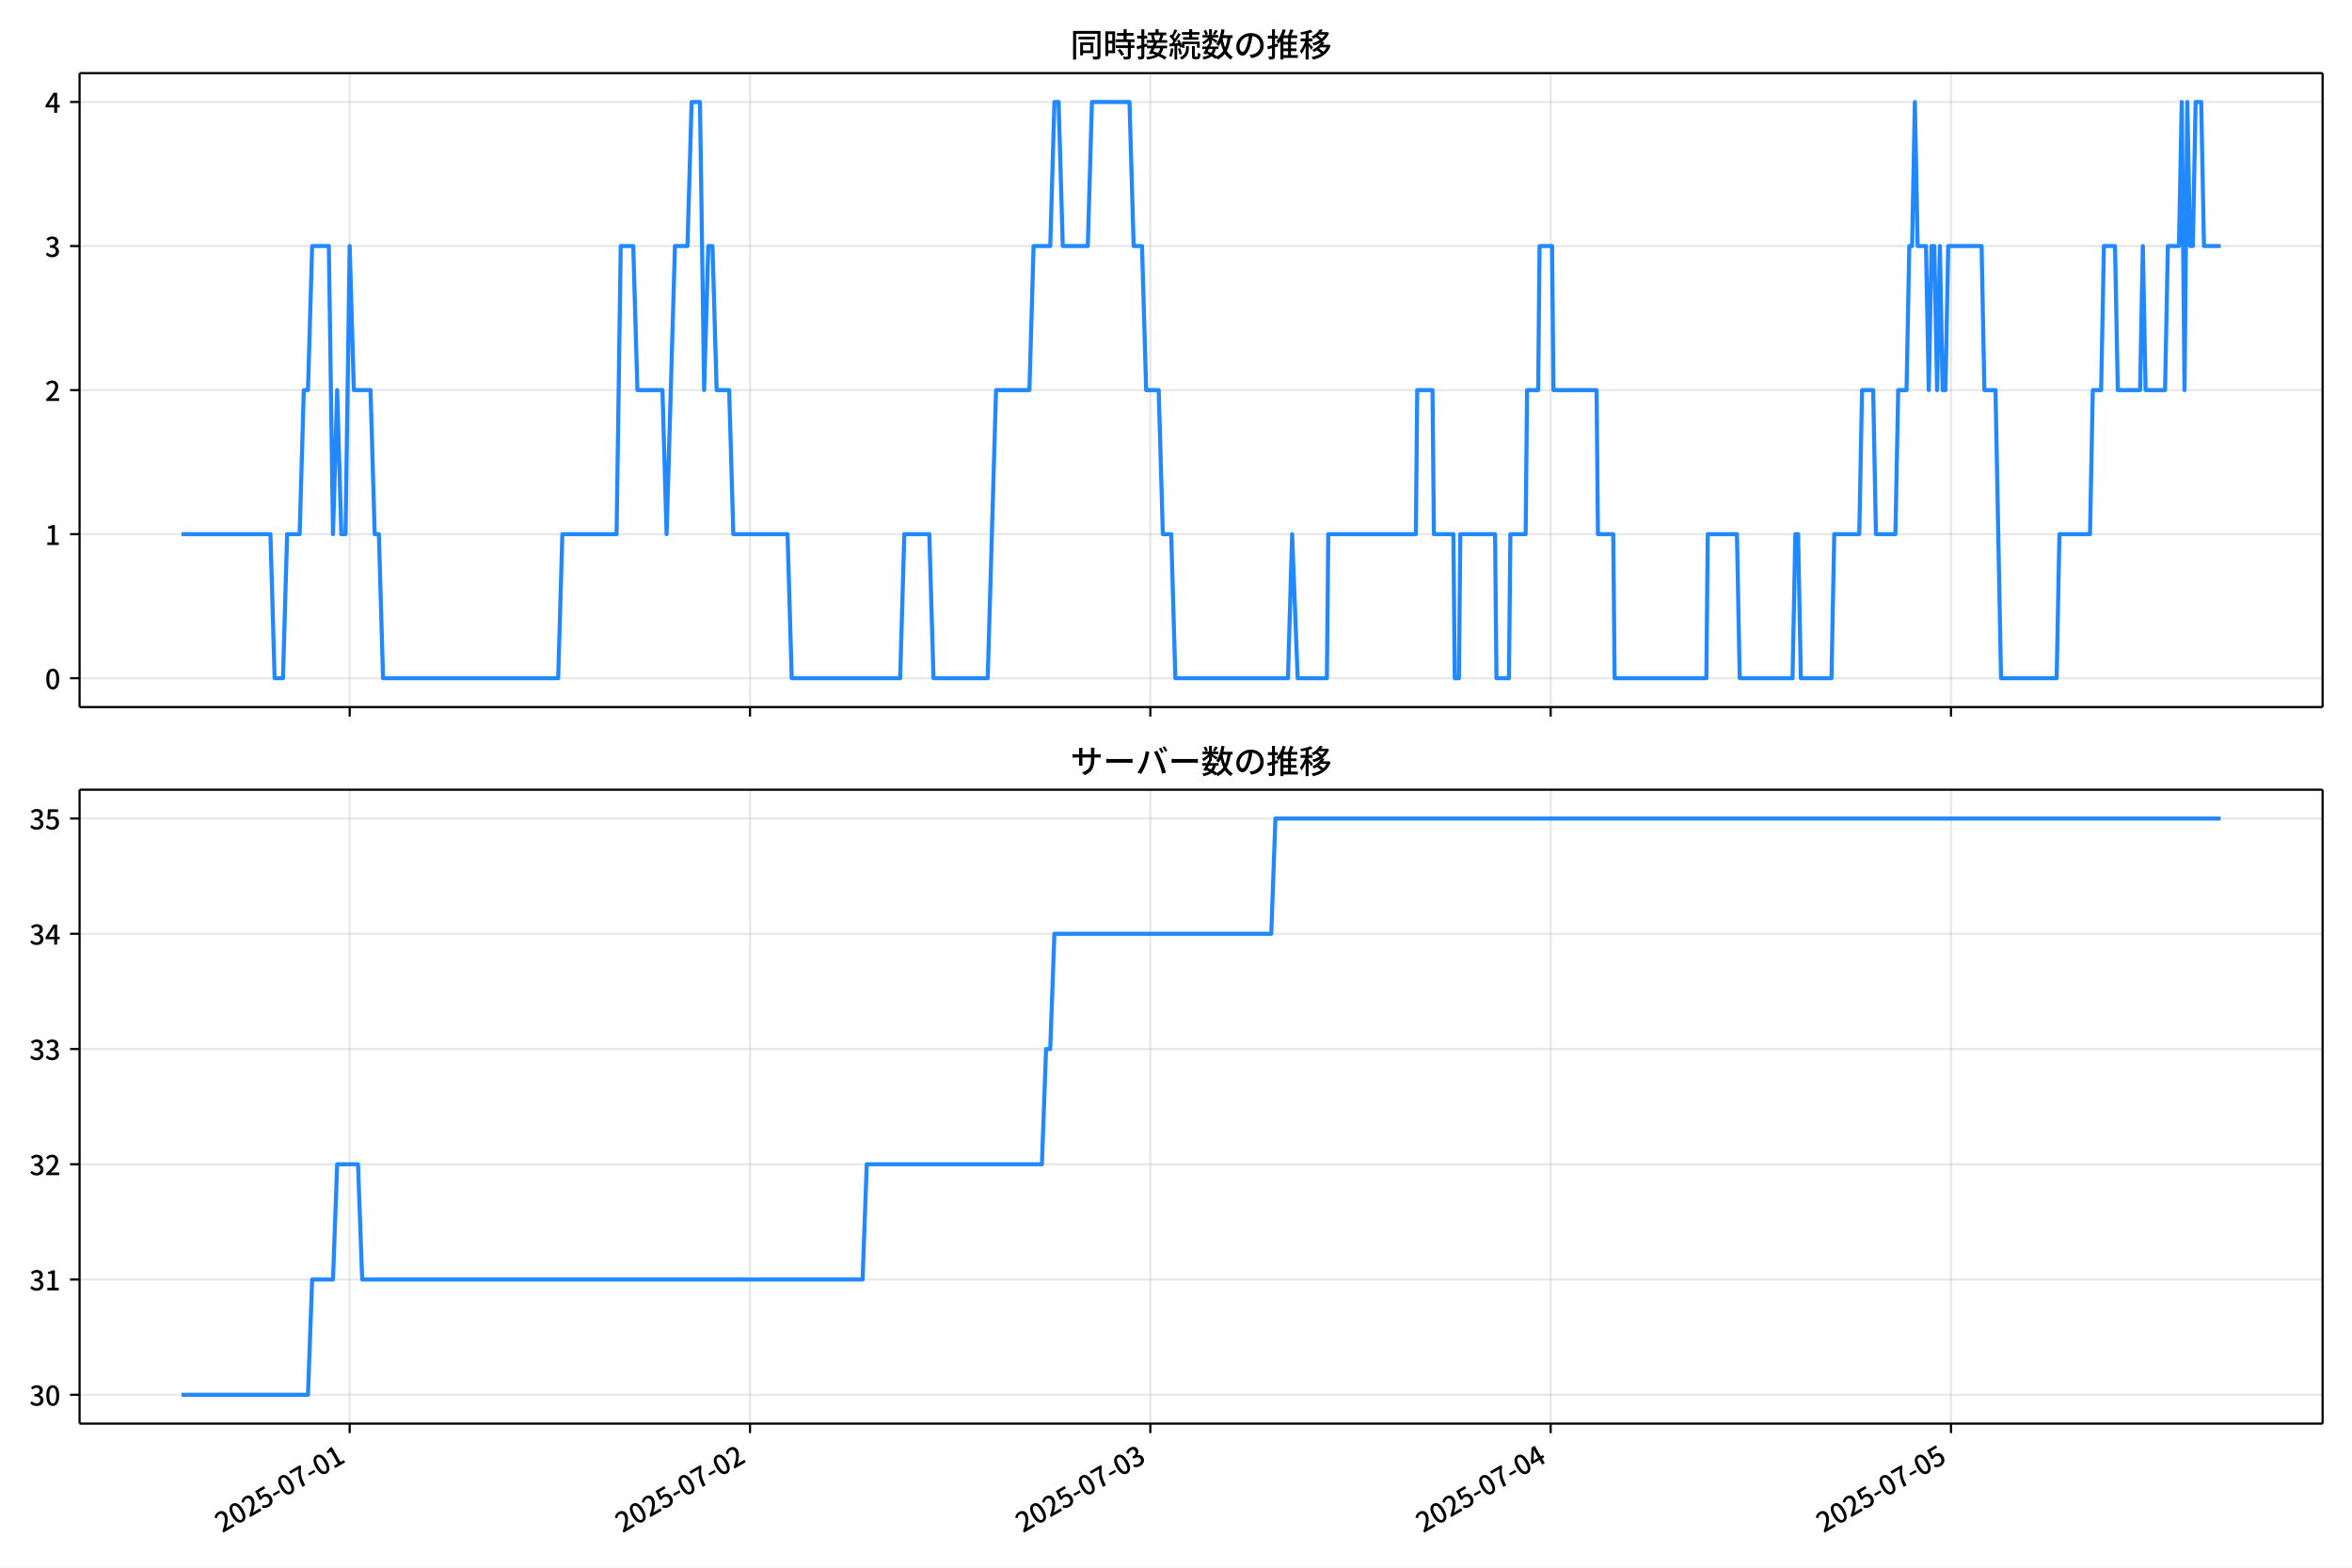
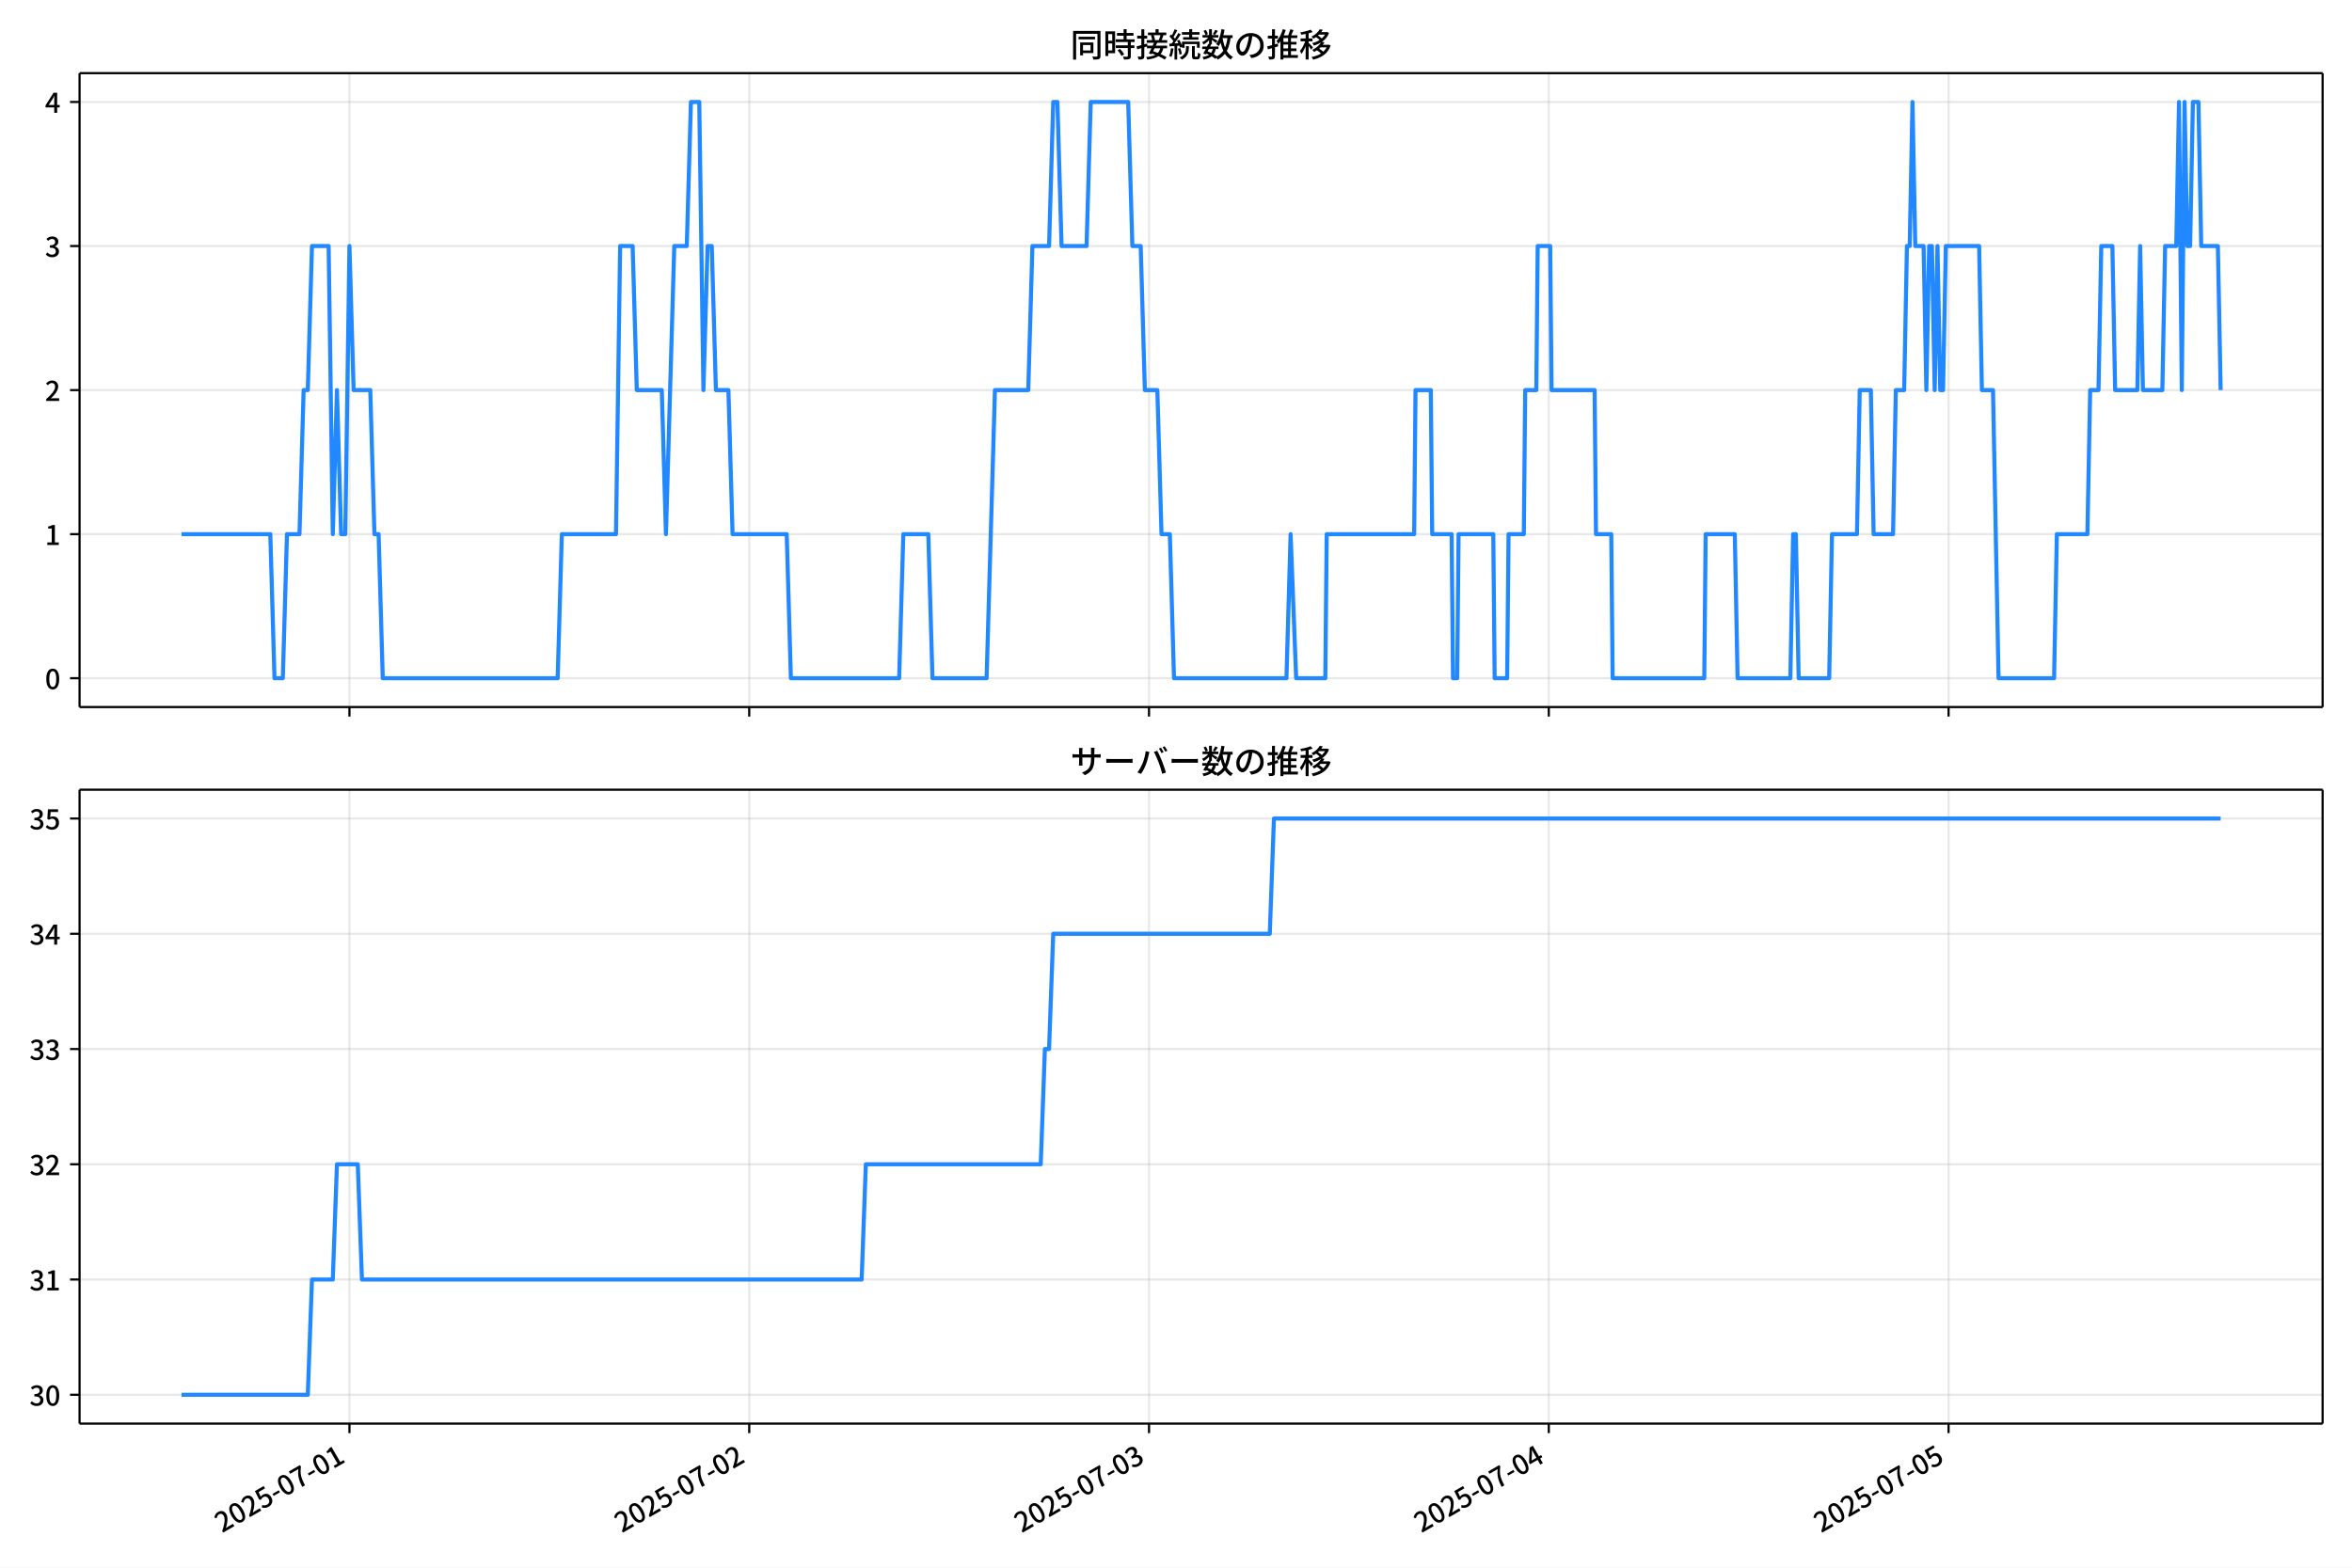
<svg xmlns="http://www.w3.org/2000/svg" xmlns:xlink="http://www.w3.org/1999/xlink" version="1.1" viewBox="0 0 864 576">
  <defs>
    <style type="text/css">*{stroke-linejoin: round; stroke-linecap: butt}</style>
  </defs>
  <g id="x">
    <g id="y">
      <path d="m0 576h864v-576h-864z" fill="#fff" />
    </g>
    <g id="z">
      <g id="aa">
        <path d="m29.23 259.78h823.97v-232.9h-823.97z" fill="#fff" />
      </g>
      <g id="ab">
        <g id="ac">
          <g id="ad">
-             <path d="m128.45 259.78v-232.9" clip-path="url(#d)" fill="none" stroke="#b0b0b0" stroke-linecap="square" stroke-opacity=".3" stroke-width=".8" />
+             <path d="m128.37 259.78v-232.9" clip-path="url(#d)" fill="none" stroke="#b0b0b0" stroke-linecap="square" stroke-opacity=".3" stroke-width=".8" />
          </g>
          <g id="ae">
            <defs>
              <path id="f" d="m0 0v3.5" stroke="#000" stroke-width=".8" />
            </defs>
-             <use x="128.453" y="259.778" stroke="#000000" stroke-width=".8" xlink:href="#f" />
+             <use x="128.369" y="259.778" stroke="#000000" stroke-width=".8" xlink:href="#f" />
          </g>
        </g>
        <g id="af">
          <g id="ag">
-             <path d="m275.51 259.78v-232.9" clip-path="url(#d)" fill="none" stroke="#b0b0b0" stroke-linecap="square" stroke-opacity=".3" stroke-width=".8" />
+             <path d="m275.23 259.78v-232.9" clip-path="url(#d)" fill="none" stroke="#b0b0b0" stroke-linecap="square" stroke-opacity=".3" stroke-width=".8" />
          </g>
          <g id="ah">
-             <use x="275.511" y="259.778" stroke="#000000" stroke-width=".8" xlink:href="#f" />
+             <use x="275.227" y="259.778" stroke="#000000" stroke-width=".8" xlink:href="#f" />
          </g>
        </g>
        <g id="ai">
          <g id="aj">
-             <path d="m422.57 259.78v-232.9" clip-path="url(#d)" fill="none" stroke="#b0b0b0" stroke-linecap="square" stroke-opacity=".3" stroke-width=".8" />
+             <path d="m422.09 259.78v-232.9" clip-path="url(#d)" fill="none" stroke="#b0b0b0" stroke-linecap="square" stroke-opacity=".3" stroke-width=".8" />
          </g>
          <g id="ak">
-             <use x="422.57" y="259.778" stroke="#000000" stroke-width=".8" xlink:href="#f" />
+             <use x="422.085" y="259.778" stroke="#000000" stroke-width=".8" xlink:href="#f" />
          </g>
        </g>
        <g id="al">
          <g id="am">
-             <path d="m569.63 259.78v-232.9" clip-path="url(#d)" fill="none" stroke="#b0b0b0" stroke-linecap="square" stroke-opacity=".3" stroke-width=".8" />
+             <path d="m568.94 259.78v-232.9" clip-path="url(#d)" fill="none" stroke="#b0b0b0" stroke-linecap="square" stroke-opacity=".3" stroke-width=".8" />
          </g>
          <g id="an">
-             <use x="569.628" y="259.778" stroke="#000000" stroke-width=".8" xlink:href="#f" />
+             <use x="568.943" y="259.778" stroke="#000000" stroke-width=".8" xlink:href="#f" />
          </g>
        </g>
        <g id="ao">
          <g id="ap">
-             <path d="m716.69 259.78v-232.9" clip-path="url(#d)" fill="none" stroke="#b0b0b0" stroke-linecap="square" stroke-opacity=".3" stroke-width=".8" />
+             <path d="m715.8 259.78v-232.9" clip-path="url(#d)" fill="none" stroke="#b0b0b0" stroke-linecap="square" stroke-opacity=".3" stroke-width=".8" />
          </g>
          <g id="aq">
-             <use x="716.687" y="259.778" stroke="#000000" stroke-width=".8" xlink:href="#f" />
+             <use x="715.802" y="259.778" stroke="#000000" stroke-width=".8" xlink:href="#f" />
          </g>
        </g>
      </g>
      <g id="ar">
        <g id="as">
          <g id="at">
            <path d="m29.23 249.19h823.97" clip-path="url(#d)" fill="none" stroke="#b0b0b0" stroke-linecap="square" stroke-opacity=".3" stroke-width=".8" />
          </g>
          <g id="au">
            <defs>
              <path id="e" d="m0 0h-3.5" stroke="#000" stroke-width=".8" />
            </defs>
            <use x="29.23" y="249.191" stroke="#000000" stroke-width=".8" xlink:href="#e" />
          </g>
          <g id="av">
            <g transform="translate(16.53 253.18) scale(.1 -.1)">
              <defs>
                <path id="a" transform="scale(.015625)" d="m1830-90q-460 0-806 275-346 276-535 823-188 547-188 1366 0 820 188 1357 189 538 535 803 346 266 806 266 461 0 800-269 340-269 528-803 189-534 189-1354 0-819-189-1366-188-547-528-823-339-275-800-275zm0 589q237 0 422 185 186 186 288 599 103 413 103 1091 0 679-103 1082-102 403-288 582-185 180-422 180-236 0-422-180-186-179-292-582-105-403-105-1082 0-678 105-1091 106-413 292-599 186-185 422-185z" />
              </defs>
              <use xlink:href="#a" />
            </g>
          </g>
        </g>
        <g id="aw">
          <g id="ax">
            <path d="m29.23 196.26h823.97" clip-path="url(#d)" fill="none" stroke="#b0b0b0" stroke-linecap="square" stroke-opacity=".3" stroke-width=".8" />
          </g>
          <g id="ay">
            <use x="29.23" y="196.26" stroke="#000000" stroke-width=".8" xlink:href="#e" />
          </g>
          <g id="az">
            <g transform="translate(16.53 200.25) scale(.1 -.1)">
              <defs>
                <path id="l" transform="scale(.015625)" d="m544 0v608h1037v3277h-845v467q333 58 579 147 247 90 451 218h557v-4109h915v-608h-2694z" />
              </defs>
              <use xlink:href="#l" />
            </g>
          </g>
        </g>
        <g id="ba">
          <g id="bb">
            <path d="m29.23 143.33h823.97" clip-path="url(#d)" fill="none" stroke="#b0b0b0" stroke-linecap="square" stroke-opacity=".3" stroke-width=".8" />
          </g>
          <g id="bc">
            <use x="29.23" y="143.329" stroke="#000000" stroke-width=".8" xlink:href="#e" />
          </g>
          <g id="bd">
            <g transform="translate(16.53 147.31) scale(.1 -.1)">
              <defs>
                <path id="b" transform="scale(.015625)" d="m282 0v429q697 621 1164 1136 468 515 701 956 234 442 234 826 0 256-87 451-86 196-262 301-176 106-445 106-275 0-506-151-230-150-422-368l-416 410q301 333 637 518 336 186 803 186 429 0 749-176t496-493 176-745q0-455-224-919t-615-935q-390-470-889-950 186 20 394 36t374 16h1184v-634h-3046z" />
              </defs>
              <use xlink:href="#b" />
            </g>
          </g>
        </g>
        <g id="be">
          <g id="bf">
            <path d="m29.23 90.398h823.97" clip-path="url(#d)" fill="none" stroke="#b0b0b0" stroke-linecap="square" stroke-opacity=".3" stroke-width=".8" />
          </g>
          <g id="bg">
            <use x="29.23" y="90.398" stroke="#000000" stroke-width=".8" xlink:href="#e" />
          </g>
          <g id="bh">
            <g transform="translate(16.53 94.383) scale(.1 -.1)">
              <defs>
                <path id="h" transform="scale(.015625)" d="m1715-90q-371 0-656 90t-503 240q-217 150-377 323l359 474q211-205 479-359 269-153 634-153 269 0 467 92 199 93 311 266t112 423q0 256-125 451t-429 300q-304 106-835 106v551q467 0 732 105 266 106 384 291 119 186 119 423 0 307-192 489-192 183-531 183-269 0-503-119-233-118-438-316l-384 460q282 256 614 413 333 157 737 157 422 0 748-144 327-144 512-413 186-269 186-659 0-403-221-685-221-281-592-422v-26q269-70 490-227t349-400 128-557q0-422-215-726-214-304-573-468-358-163-787-163z" />
              </defs>
              <use xlink:href="#h" />
            </g>
          </g>
        </g>
        <g id="bi">
          <g id="bj">
            <path d="m29.23 37.466h823.97" clip-path="url(#d)" fill="none" stroke="#b0b0b0" stroke-linecap="square" stroke-opacity=".3" stroke-width=".8" />
          </g>
          <g id="bk">
            <use x="29.23" y="37.466" stroke="#000000" stroke-width=".8" xlink:href="#e" />
          </g>
          <g id="bl">
            <g transform="translate(16.53 41.451) scale(.1 -.1)">
              <defs>
                <path id="k" transform="scale(.015625)" d="m2170 0v3072q0 192 12 457 13 266 20 458h-26q-90-179-183-365-92-185-195-364l-921-1415h2579v-576h-3328v493l1875 2957h858v-4717h-691z" />
              </defs>
              <use xlink:href="#k" />
            </g>
          </g>
        </g>
      </g>
      <g id="bm">
-         <path d="m66.683 196.26h32.664l1.532 52.931h3.064l1.532-52.931h4.596l1.532-52.931h1.532l1.532-52.931h6.127l1.532 105.86 1.532-52.931 1.532 52.931h1.532l1.532-105.86 1.532 52.931h6.127l1.532 52.931h1.532l1.532 52.931h64.338l1.532-52.931h19.914l1.532-105.86h4.596l1.532 52.931h9.191l1.532 52.931 3.064-105.86h4.596l1.532-52.931h3.064l1.532 105.86 1.532-52.931h1.532l1.532 52.931h4.596l1.532 52.931h19.914l1.532 52.931h39.828l1.532-52.931h9.191l1.532 52.931h19.914l3.064-105.86h12.255l1.532-52.931h6.127l1.532-52.931h1.532l1.532 52.931h9.191l1.532-52.931h13.787l1.532 52.931h3.064l1.532 52.931h4.596l1.532 52.931h3.064l1.532 52.931h41.36l1.532-52.931 2.042 52.931h10.723l.511-52.931h32.169l.511-52.931h5.617l.511 52.931h7.149l.511 52.931h1.532l.511-52.931h12.765l.511 52.931h4.596l.511-52.931h5.617l.511-52.931h4.085l.511-52.931h4.596l.511 52.931h15.829l.511 52.931h5.617l.511 52.931h33.701l.511-52.931h10.723l1.021 52.931h19.404l1.021-52.931h1.021l1.021 52.931h11.234l1.021-52.931h9.191l1.021-52.931h4.085l1.021 52.931h7.149l1.021-52.931h3.064l1.021-52.931h1.021l1.021-52.931 1.021 52.931h3.064l1.021 52.931 1.021-52.931h1.021l1.021 52.931 1.021-52.931 1.021 52.931h1.021l1.021-52.931h12.255l1.021 52.931h4.085l2.042 105.86h20.425l1.021-52.931h11.234l1.021-52.931h3.064l1.021-52.931h4.085l1.021 52.931h8.17l1.021-52.931 1.021 52.931h7.149l1.021-52.931h4.085l1.021-52.931 1.021 105.86 1.021-105.86 1.021 52.931h1.021l1.021-52.931h2.042l1.021 52.931h6.127v0" clip-path="url(#d)" fill="none" stroke="#28f" stroke-linecap="square" stroke-width="1.5" />
+         <path d="m66.683 196.26h32.62l1.53 52.931h3.059l1.53-52.931h4.589l1.53-52.931h1.53l1.53-52.931h6.119l1.53 105.86 1.53-52.931 1.53 52.931h1.53l1.53-105.86 1.53 52.931h6.119l1.53 52.931h1.53l1.53 52.931h64.25l1.53-52.931h19.887l1.53-105.86h4.589l1.53 52.931h9.179l1.53 52.931 3.059-105.86h4.589l1.53-52.931h3.059l1.53 105.86 1.53-52.931h1.53l1.53 52.931h4.589l1.53 52.931h19.887l1.53 52.931h39.774l1.53-52.931h9.179l1.53 52.931h19.887l3.059-105.86h12.238l1.53-52.931h6.119l1.53-52.931h1.53l1.53 52.931h9.179l1.53-52.931h13.768l1.53 52.931h3.059l1.53 52.931h4.589l1.53 52.931h3.059l1.53 52.931h41.304l1.53-52.931 2.04 52.931h10.708l.51-52.931h32.125l.51-52.931h5.609l.51 52.931h7.139l.51 52.931h1.53l.51-52.931h12.748l.51 52.931h4.589l.51-52.931h5.609l.51-52.931h4.079l.51-52.931h4.589l.51 52.931h15.808l.51 52.931h5.609l.51 52.931h33.655l.51-52.931h10.708l1.02 52.931h19.377l1.02-52.931h1.02l1.02 52.931h11.218l1.02-52.931h9.179l1.02-52.931h4.079l1.02 52.931h7.139l1.02-52.931h3.059l1.02-52.931h1.02l1.02-52.931 1.02 52.931h3.059l1.02 52.931 1.02-52.931h1.02l1.02 52.931 1.02-52.931 1.02 52.931h1.02l1.02-52.931h12.238l1.02 52.931h4.079l2.04 105.86h20.397l1.02-52.931h11.218l1.02-52.931h3.059l1.02-52.931h4.079l1.02 52.931h8.159l1.02-52.931 1.02 52.931h7.139l1.02-52.931h4.079l1.02-52.931 1.02 105.86 1.02-105.86 1.02 52.931h1.02l1.02-52.931h2.04l1.02 52.931h6.119l1.02 52.931v0" clip-path="url(#d)" fill="none" stroke="#28f" stroke-linecap="square" stroke-width="1.5" />
      </g>
      <g id="bn">
        <path d="m29.23 259.78v-232.9" fill="none" stroke="#000" stroke-linecap="square" stroke-width=".8" />
      </g>
      <g id="bo">
        <path d="m853.2 259.78v-232.9" fill="none" stroke="#000" stroke-linecap="square" stroke-width=".8" />
      </g>
      <g id="bp">
        <path d="m29.23 259.78h823.97" fill="none" stroke="#000" stroke-linecap="square" stroke-width=".8" />
      </g>
      <g id="bq">
        <path d="m29.23 26.88h823.97" fill="none" stroke="#000" stroke-linecap="square" stroke-width=".8" />
      </g>
      <g id="br">
        <g transform="translate(393.22 20.88) scale(.12 -.12)">
          <defs>
            <path id="u" transform="scale(.015625)" d="m1587 3936h3232v-518h-3232v518zm320-1114h557v-2534h-557v2534zm301 0h2291v-2086h-2291v512h1734v1069h-1734v505zm-1683 2260h5113v-570h-4524v-5056h-589v5626zm4768 0h595v-4896q0-250-67-397t-227-218q-160-77-426-96t-675-19q-13 83-45 192t-77 218q-45 108-89 185 281-13 527-13 247 0 330 0 83 7 118 42 36 35 36 112v4890z" />
            <path id="s" transform="scale(.015625)" d="m2714 4672h3238v-525h-3238v525zm-244-1235h3712v-538h-3712v538zm20-1184h3635v-531h-3635v531zm1523 3155h595v-2310h-595v2310zm832-2451h589v-2823q0-230-61-364-61-135-227-199-167-70-423-86t-633-16q-20 121-78 285-57 163-121 284 275-6 509-9t310-3q77 6 106 28 29 23 29 93v2810zm-2023-1677 487 282q153-160 313-352t294-381q135-189 206-343l-519-313q-64 153-189 348-124 196-278 394-154 199-314 365zm-2086 3718h1619v-4281h-1619v544h1056v3187h-1056v550zm32-1843h1293v-537h-1293v537zm-320 1843h563v-4832h-563v4832z" />
            <path id="t" transform="scale(.015625)" d="m3866 5408h614v-870h-614v870zm-1479-653h3597v-518h-3597v518zm-230-1485h4e3v-518h-4e3v518zm825 922 519 102q64-160 121-342 58-182 96-352 39-170 45-304l-544-128q-6 134-42 313-35 180-83 365-48 186-112 346zm1856 109 589-71q-96-275-202-557-105-281-195-486l-518 77q58 147 122 329 64 183 118 372t86 336zm-2643-2106h3943v-518h-3943v518zm1408 685 602-115q-167-371-362-784t-390-797-362-685l-525 179q160 288 346 666t368 784 323 752zm-659-2157 358 403q352-102 733-240 381-137 752-304 371-166 697-336 327-169 558-329l-384-461q-218 160-532 336-313 176-685 345-371 170-755 323-384 154-742 263zm1894 1114 583-71q-122-550-353-944-230-393-604-662t-922-435q-547-167-1296-269-25 128-93 269-67 141-137 230 678 64 1168 192t819 349q330 221 531 550 202 330 304 791zm-4684 217q396 90 953 240 557 151 1120 311l77-544q-525-154-1053-311-528-156-963-284l-134 588zm121 2093h1965v-563h-1965v563zm819 1248h576v-5229q0-236-51-374t-192-208q-141-77-355-99-214-23-541-16-13 115-64 288t-109 294q205-6 381-6t234 0q64 0 92 28 29 29 29 93v5229z" />
            <path id="r" transform="scale(.015625)" d="m4058 5408h595v-1798h-595v1798zm-1415-563h3443v-499h-3443v499zm231-992h3008v-499h-3008v499zm-224-877h3475v-1203h-531v729h-2432v-729h-512v1203zm1964-877h551v-1881q0-122 22-157 23-35 106-35 25 0 92 0 68 0 135 0t99 0q51 0 83 54t45 224 19 515q90-70 234-131t259-93q-19-429-83-662-64-234-183-326-118-93-316-93-39 0-103 0t-134 0-138 0q-67 0-99 0-237 0-365 64t-176 218q-48 153-48 422v1881zm-1164-6h550v-455q0-243-48-528-48-284-186-579-137-294-409-572-272-279-727-503-70 90-192 208-121 118-230 195 416 205 665 438 250 234 371 474 122 240 164 467 42 228 42 413v442zm-2240 3309 524-192q-121-244-259-503-137-259-275-496t-259-416l-410 173q122 186 246 438 125 253 240 515 116 263 193 481zm716-743 500-230q-224-359-496-756-272-396-548-764-275-368-518-650l-358 205q179 211 377 483 199 272 387 569 189 298 358 592 170 295 298 551zm-1721-665 307 403q166-154 339-340 173-185 320-364t224-327l-326-460q-77 160-218 348-141 189-314 384-172 196-332 356zm1485-832 435 179q128-211 249-458 122-246 215-474 93-227 137-412l-473-211q-32 185-119 422-86 237-201 486-115 250-243 468zm-1530-583q422 26 998 54 576 29 1184 68l7-499q-570-45-1127-84-556-38-992-70l-70 531zm1702-992 436 135q121-276 214-596t118-556l-454-148q-26 237-112 563-86 327-202 602zm-1363 109 499-83q-57-455-163-897-105-441-253-748-51 32-134 73-83 42-170 83-86 42-144 62 148 294 234 697t131 813zm691 627h525v-2861h-525v2861z" />
            <path id="n" transform="scale(.015625)" d="m224 2022h3187v-499h-3187v499zm51 2247h3111v-487h-3111v487zm1127-1735 563-121q-154-320-333-672t-352-679q-173-326-326-582l-532 173q148 243 324 566t345 669q170 346 311 646zm934-832 563-64q-89-480-262-838t-461-614-701-432-976-298q-25 128-99 269t-157 237q659 102 1085 303 426 202 666 554t342 883zm422 3597 519-211q-147-218-298-436-150-217-278-377l-403 186q121 173 252 413 132 240 208 425zm-1203 109h563v-2957h-563v2957zm-1075-320 448 186q134-192 246-420 112-227 157-393l-467-211q-38 172-147 406t-237 432zm1094-1050 397-236q-160-263-400-529-240-265-519-489-278-224-553-378-51 103-141 237-89 135-179 218 269 109 534 294 266 186 493 416 228 231 368 467zm487-204q83-45 246-145 163-99 352-211t346-211 221-150l-327-423q-83 77-230 198-147 122-317 253-170 132-327 250-156 119-259 189l295 250zm1798 396h2311v-556h-2311v556zm115 1178 615-90q-103-640-263-1235t-384-1101q-224-505-512-889-44 57-134 134t-186 157-166 125q275 339 473 796 199 458 340 995 141 538 217 1108zm1223-1510 614-58q-147-1101-445-1940-297-838-813-1443-515-604-1321-1014-26 71-90 177-64 105-134 208-70 102-128 159 742 346 1212 880 471 535 730 1290 260 755 375 1741zm-1005-135q134-851 387-1597 253-745 659-1305 407-560 1002-874-70-57-154-150-83-93-154-189-70-96-121-179-633 371-1056 988-422 618-688 1434-265 816-425 1783l550 89zm-3309-3065 327 416q377-148 754-330 378-182 701-378 324-195 548-368l-416-435q-211 179-519 378-307 198-666 383-358 186-729 334z" />
            <path id="q" transform="scale(.015625)" d="m3686 4378q-64-493-163-1041-99-547-265-1084-192-653-432-1104t-522-688-595-237q-320 0-596 221-275 221-448 621-172 400-172 931 0 537 220 1017 221 480 611 851 391 372 909 583 519 211 1121 211 576 0 1040-186 464-185 793-515 330-329 502-771 173-441 173-941 0-672-278-1194-278-521-816-851-538-329-1318-444l-378 601q166 20 307 42t263 48q307 70 585 217 279 148 496 375 218 227 342 534 125 308 125 692t-122 713q-121 330-358 573-236 243-582 380-346 138-781 138-525 0-935-186-409-185-694-489-284-304-432-656-147-352-147-678 0-365 89-605 90-240 224-355 135-115 276-115t288 144 297 457q151 314 298 800 147 461 246 982 100 522 145 1021l684-12z" />
            <path id="o" transform="scale(.015625)" d="m2995 2925h2893v-519h-2893v519zm0-1280h2893v-519h-2893v519zm-64-1299h3232v-557h-3232v557zm1312 3577h563v-3763h-563v3763zm429 1466 634-141q-154-390-340-794-185-403-339-684l-512 140q103 199 208 458 106 259 195 528 90 269 154 493zm-1472 25 582-147q-153-518-371-1018-217-499-483-931t-573-758q-38 64-109 160-70 96-147 198-77 103-141 160 416 416 733 1034t509 1302zm128-1203h2720v-537h-2720v-4205h-582v4422l313 320h269zm-3174-2157q396 90 953 240 557 151 1120 311l77-544q-525-154-1053-311-528-156-963-284l-134 588zm121 2093h1965v-563h-1965v563zm819 1248h576v-5229q0-236-51-374t-192-208q-141-77-355-99-214-23-541-16-13 115-64 288t-109 294q205-6 381-6t234 0q64 0 92 28 29 29 29 93v5229z" />
            <path id="m" transform="scale(.015625)" d="m4051 5402 595-109q-281-493-729-941t-1107-806q-39 64-106 144t-141 153q-73 74-137 119 608 288 1011 678t614 762zm-77-557h1511v-493h-1863l352 493zm1293 0h109l109 25 384-179q-192-505-496-905t-695-701q-390-301-845-519-454-217-947-358-44 109-137 253t-176 227q448 109 867 294 419 186 777 445 359 259 631 592t419 730v96zm-1990-954 377 307q167-96 336-218 170-121 320-249 151-128 247-237l-397-332q-90 108-237 236t-317 259q-169 132-329 234zm1107-934 595-109q-307-538-803-1031-496-492-1232-876-38 64-102 144t-138 156q-74 77-138 116 455 217 807 483t604 554q253 288 407 563zm-90-589h1460v-506h-1818l358 506zm1268 0h121l109 26 384-167q-192-614-531-1075t-787-794q-448-332-983-553-534-221-1129-355-45 115-132 269-86 153-176 249 551 96 1043 285 493 189 903 473 410 285 714 669t464 883v90zm-2132-1056 410 339q186-102 384-237 198-134 371-275t282-269l-435-371q-103 128-270 272-166 144-361 288t-381 253zm-2150 3533h589v-5376h-589v5376zm-992-1242h2336v-569h-2336v569zm1024-224 365-160q-96-339-231-707-134-368-291-727-157-358-336-672-179-313-365-537-44 128-134 291t-160 272q173 192 339 457 167 266 323 570 157 304 282 618t208 595zm941 1946 416-467q-314-122-695-221-380-99-784-173-403-74-780-131-20 102-71 236-51 135-102 231 358 58 732 138 375 80 711 179t573 208zm-397-2579q58-45 179-170 122-125 266-266 144-140 259-265t160-183l-352-473q-58 102-157 255-99 154-218 317-118 164-227 311-108 147-185 237l275 237z" />
          </defs>
          <use xlink:href="#u" />
          <use transform="translate(100)" xlink:href="#s" />
          <use transform="translate(200)" xlink:href="#t" />
          <use transform="translate(300)" xlink:href="#r" />
          <use transform="translate(400)" xlink:href="#n" />
          <use transform="translate(500)" xlink:href="#q" />
          <use transform="translate(600)" xlink:href="#o" />
          <use transform="translate(700)" xlink:href="#m" />
        </g>
      </g>
    </g>
    <g id="bs">
      <g id="bt">
        <path d="m29.23 523.06h823.97v-232.9h-823.97z" fill="#fff" />
      </g>
      <g id="bu">
        <g id="bv">
          <g id="bw">
-             <path d="m128.45 523.06v-232.9" clip-path="url(#c)" fill="none" stroke="#b0b0b0" stroke-linecap="square" stroke-opacity=".3" stroke-width=".8" />
+             <path d="m128.37 523.06v-232.9" clip-path="url(#c)" fill="none" stroke="#b0b0b0" stroke-linecap="square" stroke-opacity=".3" stroke-width=".8" />
          </g>
          <g id="bx">
-             <use x="128.453" y="523.055" stroke="#000000" stroke-width=".8" xlink:href="#f" />
+             <use x="128.369" y="523.055" stroke="#000000" stroke-width=".8" xlink:href="#f" />
          </g>
          <g id="by">
-             <g transform="translate(81.663 563.33) rotate(-30) scale(.1 -.1)">
+             <g transform="translate(81.579 563.33) rotate(-30) scale(.1 -.1)">
              <defs>
                <path id="i" transform="scale(.015625)" d="m1715-90q-365 0-653 90t-506 237q-217 147-383 307l352 480q134-134 294-246t361-183q202-70 452-70 262 0 473 118 212 119 333 346 122 227 122 541 0 460-247 716-246 256-649 256-224 0-384-64t-365-198l-365 237 141 2240h2387v-627h-1747l-109-1204q154 77 307 118 154 42 340 42 397 0 723-160t518-490q192-329 192-847 0-519-224-887t-586-560q-361-192-777-192z" />
                <path id="g" transform="scale(.015625)" d="m301 1536v544h1689v-544h-1689z" />
                <path id="j" transform="scale(.015625)" d="m1235 0q32 646 109 1187t224 1024 384 941 576 938h-2208v627h3027v-455q-409-512-665-989-256-476-397-969t-205-1053-90-1251h-755z" />
              </defs>
              <use xlink:href="#b" />
              <use transform="translate(57)" xlink:href="#a" />
              <use transform="translate(114)" xlink:href="#b" />
              <use transform="translate(171)" xlink:href="#i" />
              <use transform="translate(228)" xlink:href="#g" />
              <use transform="translate(263.7)" xlink:href="#a" />
              <use transform="translate(320.7)" xlink:href="#j" />
              <use transform="translate(377.7)" xlink:href="#g" />
              <use transform="translate(413.4)" xlink:href="#a" />
              <use transform="translate(470.4)" xlink:href="#l" />
            </g>
          </g>
        </g>
        <g id="bz">
          <g id="ca">
-             <path d="m275.51 523.06v-232.9" clip-path="url(#c)" fill="none" stroke="#b0b0b0" stroke-linecap="square" stroke-opacity=".3" stroke-width=".8" />
+             <path d="m275.23 523.06v-232.9" clip-path="url(#c)" fill="none" stroke="#b0b0b0" stroke-linecap="square" stroke-opacity=".3" stroke-width=".8" />
          </g>
          <g id="cb">
-             <use x="275.511" y="523.055" stroke="#000000" stroke-width=".8" xlink:href="#f" />
+             <use x="275.227" y="523.055" stroke="#000000" stroke-width=".8" xlink:href="#f" />
          </g>
          <g id="cc">
-             <g transform="translate(228.72 563.33) rotate(-30) scale(.1 -.1)">
+             <g transform="translate(228.44 563.33) rotate(-30) scale(.1 -.1)">
              <use xlink:href="#b" />
              <use transform="translate(57)" xlink:href="#a" />
              <use transform="translate(114)" xlink:href="#b" />
              <use transform="translate(171)" xlink:href="#i" />
              <use transform="translate(228)" xlink:href="#g" />
              <use transform="translate(263.7)" xlink:href="#a" />
              <use transform="translate(320.7)" xlink:href="#j" />
              <use transform="translate(377.7)" xlink:href="#g" />
              <use transform="translate(413.4)" xlink:href="#a" />
              <use transform="translate(470.4)" xlink:href="#b" />
            </g>
          </g>
        </g>
        <g id="cd">
          <g id="ce">
-             <path d="m422.57 523.06v-232.9" clip-path="url(#c)" fill="none" stroke="#b0b0b0" stroke-linecap="square" stroke-opacity=".3" stroke-width=".8" />
+             <path d="m422.09 523.06v-232.9" clip-path="url(#c)" fill="none" stroke="#b0b0b0" stroke-linecap="square" stroke-opacity=".3" stroke-width=".8" />
          </g>
          <g id="cf">
-             <use x="422.57" y="523.055" stroke="#000000" stroke-width=".8" xlink:href="#f" />
+             <use x="422.085" y="523.055" stroke="#000000" stroke-width=".8" xlink:href="#f" />
          </g>
          <g id="cg">
-             <g transform="translate(375.78 563.33) rotate(-30) scale(.1 -.1)">
+             <g transform="translate(375.3 563.33) rotate(-30) scale(.1 -.1)">
              <use xlink:href="#b" />
              <use transform="translate(57)" xlink:href="#a" />
              <use transform="translate(114)" xlink:href="#b" />
              <use transform="translate(171)" xlink:href="#i" />
              <use transform="translate(228)" xlink:href="#g" />
              <use transform="translate(263.7)" xlink:href="#a" />
              <use transform="translate(320.7)" xlink:href="#j" />
              <use transform="translate(377.7)" xlink:href="#g" />
              <use transform="translate(413.4)" xlink:href="#a" />
              <use transform="translate(470.4)" xlink:href="#h" />
            </g>
          </g>
        </g>
        <g id="ch">
          <g id="ci">
-             <path d="m569.63 523.06v-232.9" clip-path="url(#c)" fill="none" stroke="#b0b0b0" stroke-linecap="square" stroke-opacity=".3" stroke-width=".8" />
+             <path d="m568.94 523.06v-232.9" clip-path="url(#c)" fill="none" stroke="#b0b0b0" stroke-linecap="square" stroke-opacity=".3" stroke-width=".8" />
          </g>
          <g id="cj">
-             <use x="569.628" y="523.055" stroke="#000000" stroke-width=".8" xlink:href="#f" />
+             <use x="568.943" y="523.055" stroke="#000000" stroke-width=".8" xlink:href="#f" />
          </g>
          <g id="ck">
-             <g transform="translate(522.84 563.33) rotate(-30) scale(.1 -.1)">
+             <g transform="translate(522.15 563.33) rotate(-30) scale(.1 -.1)">
              <use xlink:href="#b" />
              <use transform="translate(57)" xlink:href="#a" />
              <use transform="translate(114)" xlink:href="#b" />
              <use transform="translate(171)" xlink:href="#i" />
              <use transform="translate(228)" xlink:href="#g" />
              <use transform="translate(263.7)" xlink:href="#a" />
              <use transform="translate(320.7)" xlink:href="#j" />
              <use transform="translate(377.7)" xlink:href="#g" />
              <use transform="translate(413.4)" xlink:href="#a" />
              <use transform="translate(470.4)" xlink:href="#k" />
            </g>
          </g>
        </g>
        <g id="cl">
          <g id="cm">
-             <path d="m716.69 523.06v-232.9" clip-path="url(#c)" fill="none" stroke="#b0b0b0" stroke-linecap="square" stroke-opacity=".3" stroke-width=".8" />
+             <path d="m715.8 523.06v-232.9" clip-path="url(#c)" fill="none" stroke="#b0b0b0" stroke-linecap="square" stroke-opacity=".3" stroke-width=".8" />
          </g>
          <g id="cn">
-             <use x="716.687" y="523.055" stroke="#000000" stroke-width=".8" xlink:href="#f" />
+             <use x="715.802" y="523.055" stroke="#000000" stroke-width=".8" xlink:href="#f" />
          </g>
          <g id="co">
-             <g transform="translate(669.9 563.33) rotate(-30) scale(.1 -.1)">
+             <g transform="translate(669.01 563.33) rotate(-30) scale(.1 -.1)">
              <use xlink:href="#b" />
              <use transform="translate(57)" xlink:href="#a" />
              <use transform="translate(114)" xlink:href="#b" />
              <use transform="translate(171)" xlink:href="#i" />
              <use transform="translate(228)" xlink:href="#g" />
              <use transform="translate(263.7)" xlink:href="#a" />
              <use transform="translate(320.7)" xlink:href="#j" />
              <use transform="translate(377.7)" xlink:href="#g" />
              <use transform="translate(413.4)" xlink:href="#a" />
              <use transform="translate(470.4)" xlink:href="#i" />
            </g>
          </g>
        </g>
      </g>
      <g id="cp">
        <g id="cq">
          <g id="cr">
            <path d="m29.23 512.47h823.97" clip-path="url(#c)" fill="none" stroke="#b0b0b0" stroke-linecap="square" stroke-opacity=".3" stroke-width=".8" />
          </g>
          <g id="cs">
            <use x="29.23" y="512.469" stroke="#000000" stroke-width=".8" xlink:href="#e" />
          </g>
          <g id="ct">
            <g transform="translate(10.83 516.45) scale(.1 -.1)">
              <use xlink:href="#h" />
              <use transform="translate(57)" xlink:href="#a" />
            </g>
          </g>
        </g>
        <g id="cu">
          <g id="cv">
            <path d="m29.23 470.12h823.97" clip-path="url(#c)" fill="none" stroke="#b0b0b0" stroke-linecap="square" stroke-opacity=".3" stroke-width=".8" />
          </g>
          <g id="cw">
            <use x="29.23" y="470.124" stroke="#000000" stroke-width=".8" xlink:href="#e" />
          </g>
          <g id="cx">
            <g transform="translate(10.83 474.11) scale(.1 -.1)">
              <use xlink:href="#h" />
              <use transform="translate(57)" xlink:href="#l" />
            </g>
          </g>
        </g>
        <g id="cy">
          <g id="cz">
            <path d="m29.23 427.78h823.97" clip-path="url(#c)" fill="none" stroke="#b0b0b0" stroke-linecap="square" stroke-opacity=".3" stroke-width=".8" />
          </g>
          <g id="da">
            <use x="29.23" y="427.779" stroke="#000000" stroke-width=".8" xlink:href="#e" />
          </g>
          <g id="db">
            <g transform="translate(10.83 431.76) scale(.1 -.1)">
              <use xlink:href="#h" />
              <use transform="translate(57)" xlink:href="#b" />
            </g>
          </g>
        </g>
        <g id="dc">
          <g id="dd">
            <path d="m29.23 385.43h823.97" clip-path="url(#c)" fill="none" stroke="#b0b0b0" stroke-linecap="square" stroke-opacity=".3" stroke-width=".8" />
          </g>
          <g id="de">
            <use x="29.23" y="385.434" stroke="#000000" stroke-width=".8" xlink:href="#e" />
          </g>
          <g id="df">
            <g transform="translate(10.83 389.42) scale(.1 -.1)">
              <use xlink:href="#h" />
              <use transform="translate(57)" xlink:href="#h" />
            </g>
          </g>
        </g>
        <g id="dg">
          <g id="dh">
            <path d="m29.23 343.09h823.97" clip-path="url(#c)" fill="none" stroke="#b0b0b0" stroke-linecap="square" stroke-opacity=".3" stroke-width=".8" />
          </g>
          <g id="di">
            <use x="29.23" y="343.089" stroke="#000000" stroke-width=".8" xlink:href="#e" />
          </g>
          <g id="dj">
            <g transform="translate(10.83 347.07) scale(.1 -.1)">
              <use xlink:href="#h" />
              <use transform="translate(57)" xlink:href="#k" />
            </g>
          </g>
        </g>
        <g id="dk">
          <g id="dl">
            <path d="m29.23 300.74h823.97" clip-path="url(#c)" fill="none" stroke="#b0b0b0" stroke-linecap="square" stroke-opacity=".3" stroke-width=".8" />
          </g>
          <g id="dm">
            <use x="29.23" y="300.744" stroke="#000000" stroke-width=".8" xlink:href="#e" />
          </g>
          <g id="dn">
            <g transform="translate(10.83 304.73) scale(.1 -.1)">
              <use xlink:href="#h" />
              <use transform="translate(57)" xlink:href="#i" />
            </g>
          </g>
        </g>
      </g>
      <g id="do">
-         <path d="m66.683 512.47h46.451l1.532-42.345h7.659l1.532-42.345h7.659l1.532 42.345h183.82l1.532-42.345h64.338l1.532-42.345h1.532l1.532-42.345h79.657l1.532-42.345h347.22v0" clip-path="url(#c)" fill="none" stroke="#28f" stroke-linecap="square" stroke-width="1.5" />
+         <path d="m66.683 512.47h46.388l1.53-42.345h7.649l1.53-42.345h7.649l1.53 42.345h183.57l1.53-42.345h64.25l1.53-42.345h1.53l1.53-42.345h79.548l1.53-42.345h347.77v0" clip-path="url(#c)" fill="none" stroke="#28f" stroke-linecap="square" stroke-width="1.5" />
      </g>
      <g id="dp">
        <path d="m29.23 523.06v-232.9" fill="none" stroke="#000" stroke-linecap="square" stroke-width=".8" />
      </g>
      <g id="dq">
        <path d="m853.2 523.06v-232.9" fill="none" stroke="#000" stroke-linecap="square" stroke-width=".8" />
      </g>
      <g id="dr">
        <path d="m29.23 523.06h823.97" fill="none" stroke="#000" stroke-linecap="square" stroke-width=".8" />
      </g>
      <g id="ds">
        <path d="m29.23 290.16h823.97" fill="none" stroke="#000" stroke-linecap="square" stroke-width=".8" />
      </g>
      <g id="dt">
        <g transform="translate(393.22 284.16) scale(.12 -.12)">
          <defs>
            <path id="w" transform="scale(.015625)" d="m4685 2893q0-621-84-1111-83-489-288-877-204-387-569-691t-928-560l-544 512q448 167 781 371 333 205 550 503 218 298 323 739 106 442 106 1075v1620q0 192-10 339-9 147-22 217h723q-6-70-22-217t-16-339v-1581zm-2304 2086q-7-64-23-199-16-134-16-313v-2317q0-128 6-256 7-128 13-224 7-96 13-140h-710q6 44 12 140 7 96 13 221 7 125 7 259v2317q0 122-10 256-9 135-28 256h723zm-1978-1197q45-12 144-22t237-20q138-9 285-9h4217q237 0 394 13t246 26v-679q-76 7-240 13-163 6-393 6h-4224q-147 0-282-3-134-3-234-10-99-6-150-12v697z" />
            <path id="p" transform="scale(.015625)" d="m621 2854q109-6 265-16 157-9 339-16 183-6 349-6 128 0 352 0t509 0 598 0q314 0 624 0 311 0 586 0t486 0q212 0 327 0 230 0 416 16t301 22v-793q-109 6-308 19-198 13-409 13-109 0-324 0-214 0-489 0t-586 0q-310 0-624 0-313 0-598 0t-509 0-352 0q-262 0-525-10-262-9-428-22v793z" />
            <path id="v" transform="scale(.015625)" d="m4941 5037q83-109 176-269t182-320q90-160 154-288l-416-179q-96 192-240 448t-272 435l416 173zm723 275q83-122 182-282 100-160 196-317 96-156 153-271l-416-186q-102 205-246 454-144 250-279 429l410 173zm-4339-3360q102 262 201 556 100 295 183 612t144 630q61 314 93 602l723-147q-19-83-45-183-26-99-48-195t-42-166q-32-154-86-394t-131-512-164-551q-86-278-182-514-115-301-269-618-153-317-326-618-173-300-346-550l-697 294q301 397 563 874t429 880zm3155 198q-96 250-215 531-118 282-243 567-124 285-246 534-122 250-224 429l659 218q96-179 221-429t253-535q128-284 249-566 122-281 218-525 90-230 195-518 106-288 211-592 106-304 195-589 90-285 154-515l-729-237q-84 352-199 736t-240 768-259 723z" />
          </defs>
          <use xlink:href="#w" />
          <use transform="translate(100)" xlink:href="#p" />
          <use transform="translate(200)" xlink:href="#v" />
          <use transform="translate(300)" xlink:href="#p" />
          <use transform="translate(400)" xlink:href="#n" />
          <use transform="translate(500)" xlink:href="#q" />
          <use transform="translate(600)" xlink:href="#o" />
          <use transform="translate(700)" xlink:href="#m" />
        </g>
      </g>
    </g>
  </g>
  <defs>
    <clipPath id="d">
      <rect x="29.23" y="26.88" width="823.97" height="232.9" />
    </clipPath>
    <clipPath id="c">
      <rect x="29.23" y="290.16" width="823.97" height="232.9" />
    </clipPath>
  </defs>
</svg>
